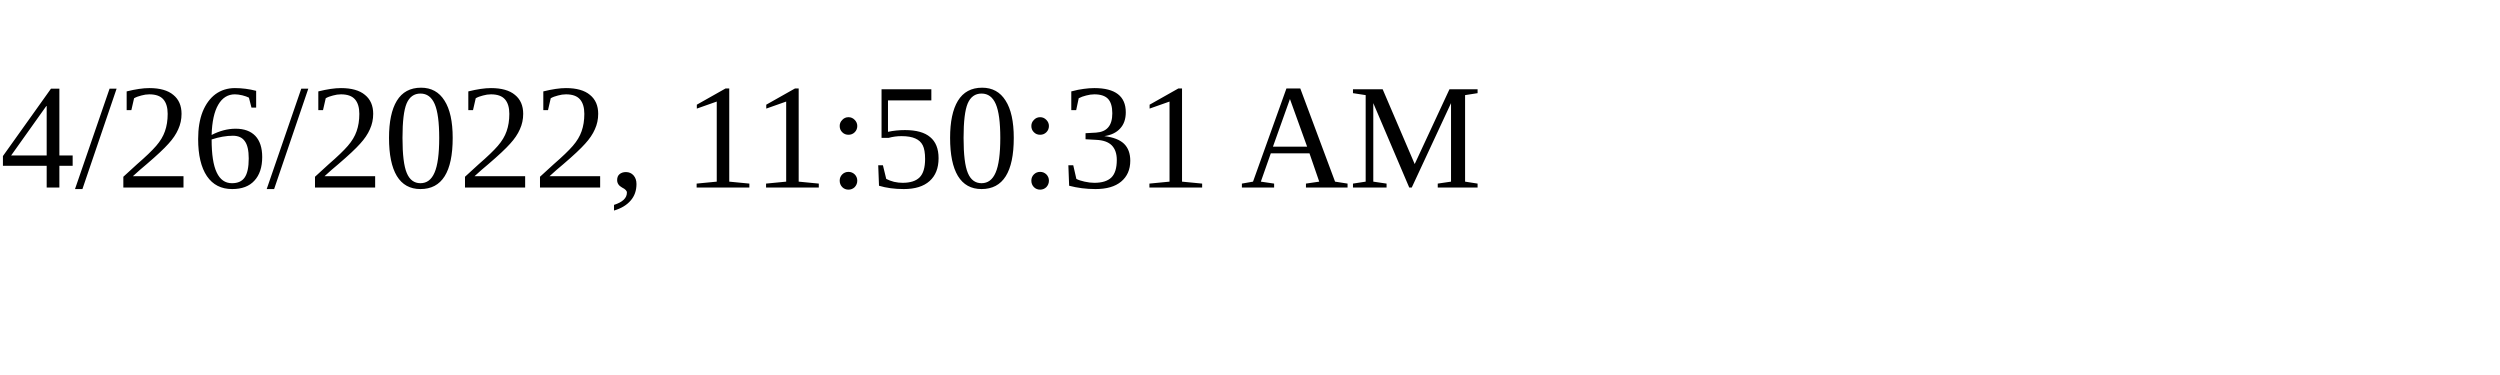
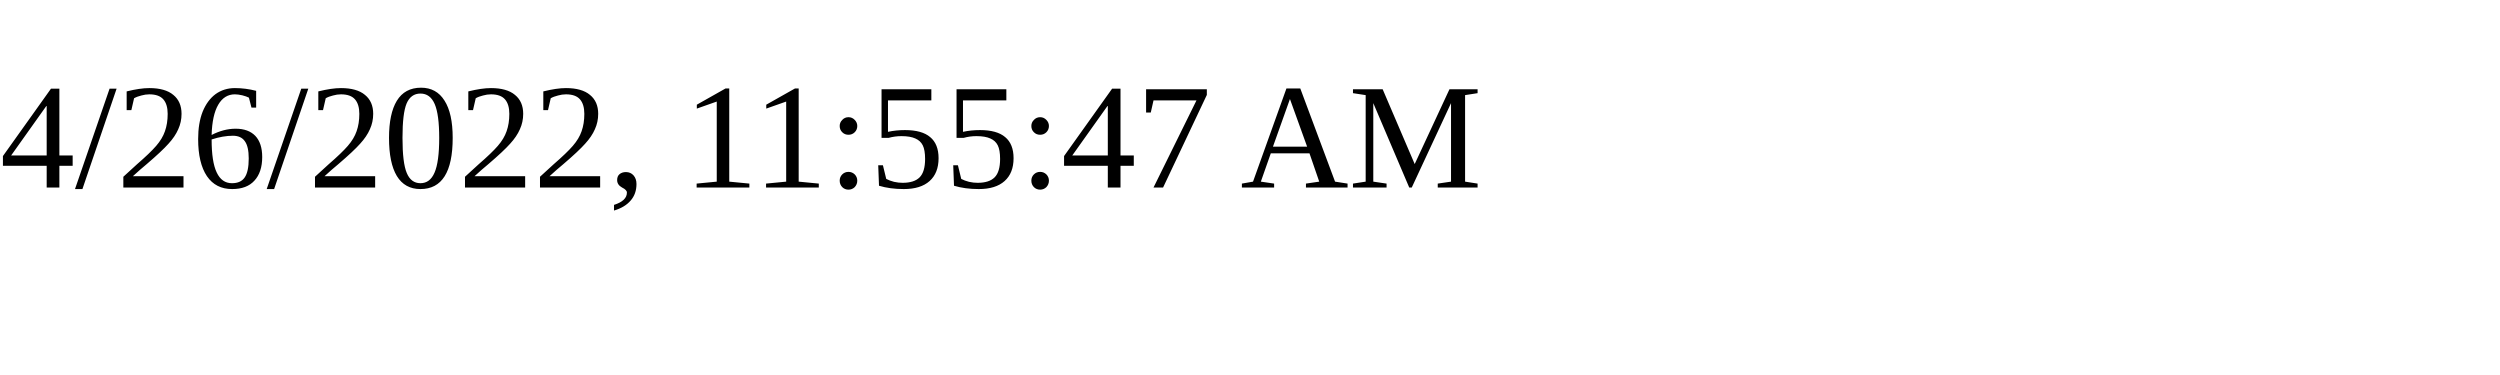
<svg xmlns="http://www.w3.org/2000/svg" height="30" width="200">
-   <text x="0" y="15">4/26/2022, 11:50:31 AM</text>
+   <text x="0" y="15">4/26/2022, 11:55:47 AM</text>
</svg>
